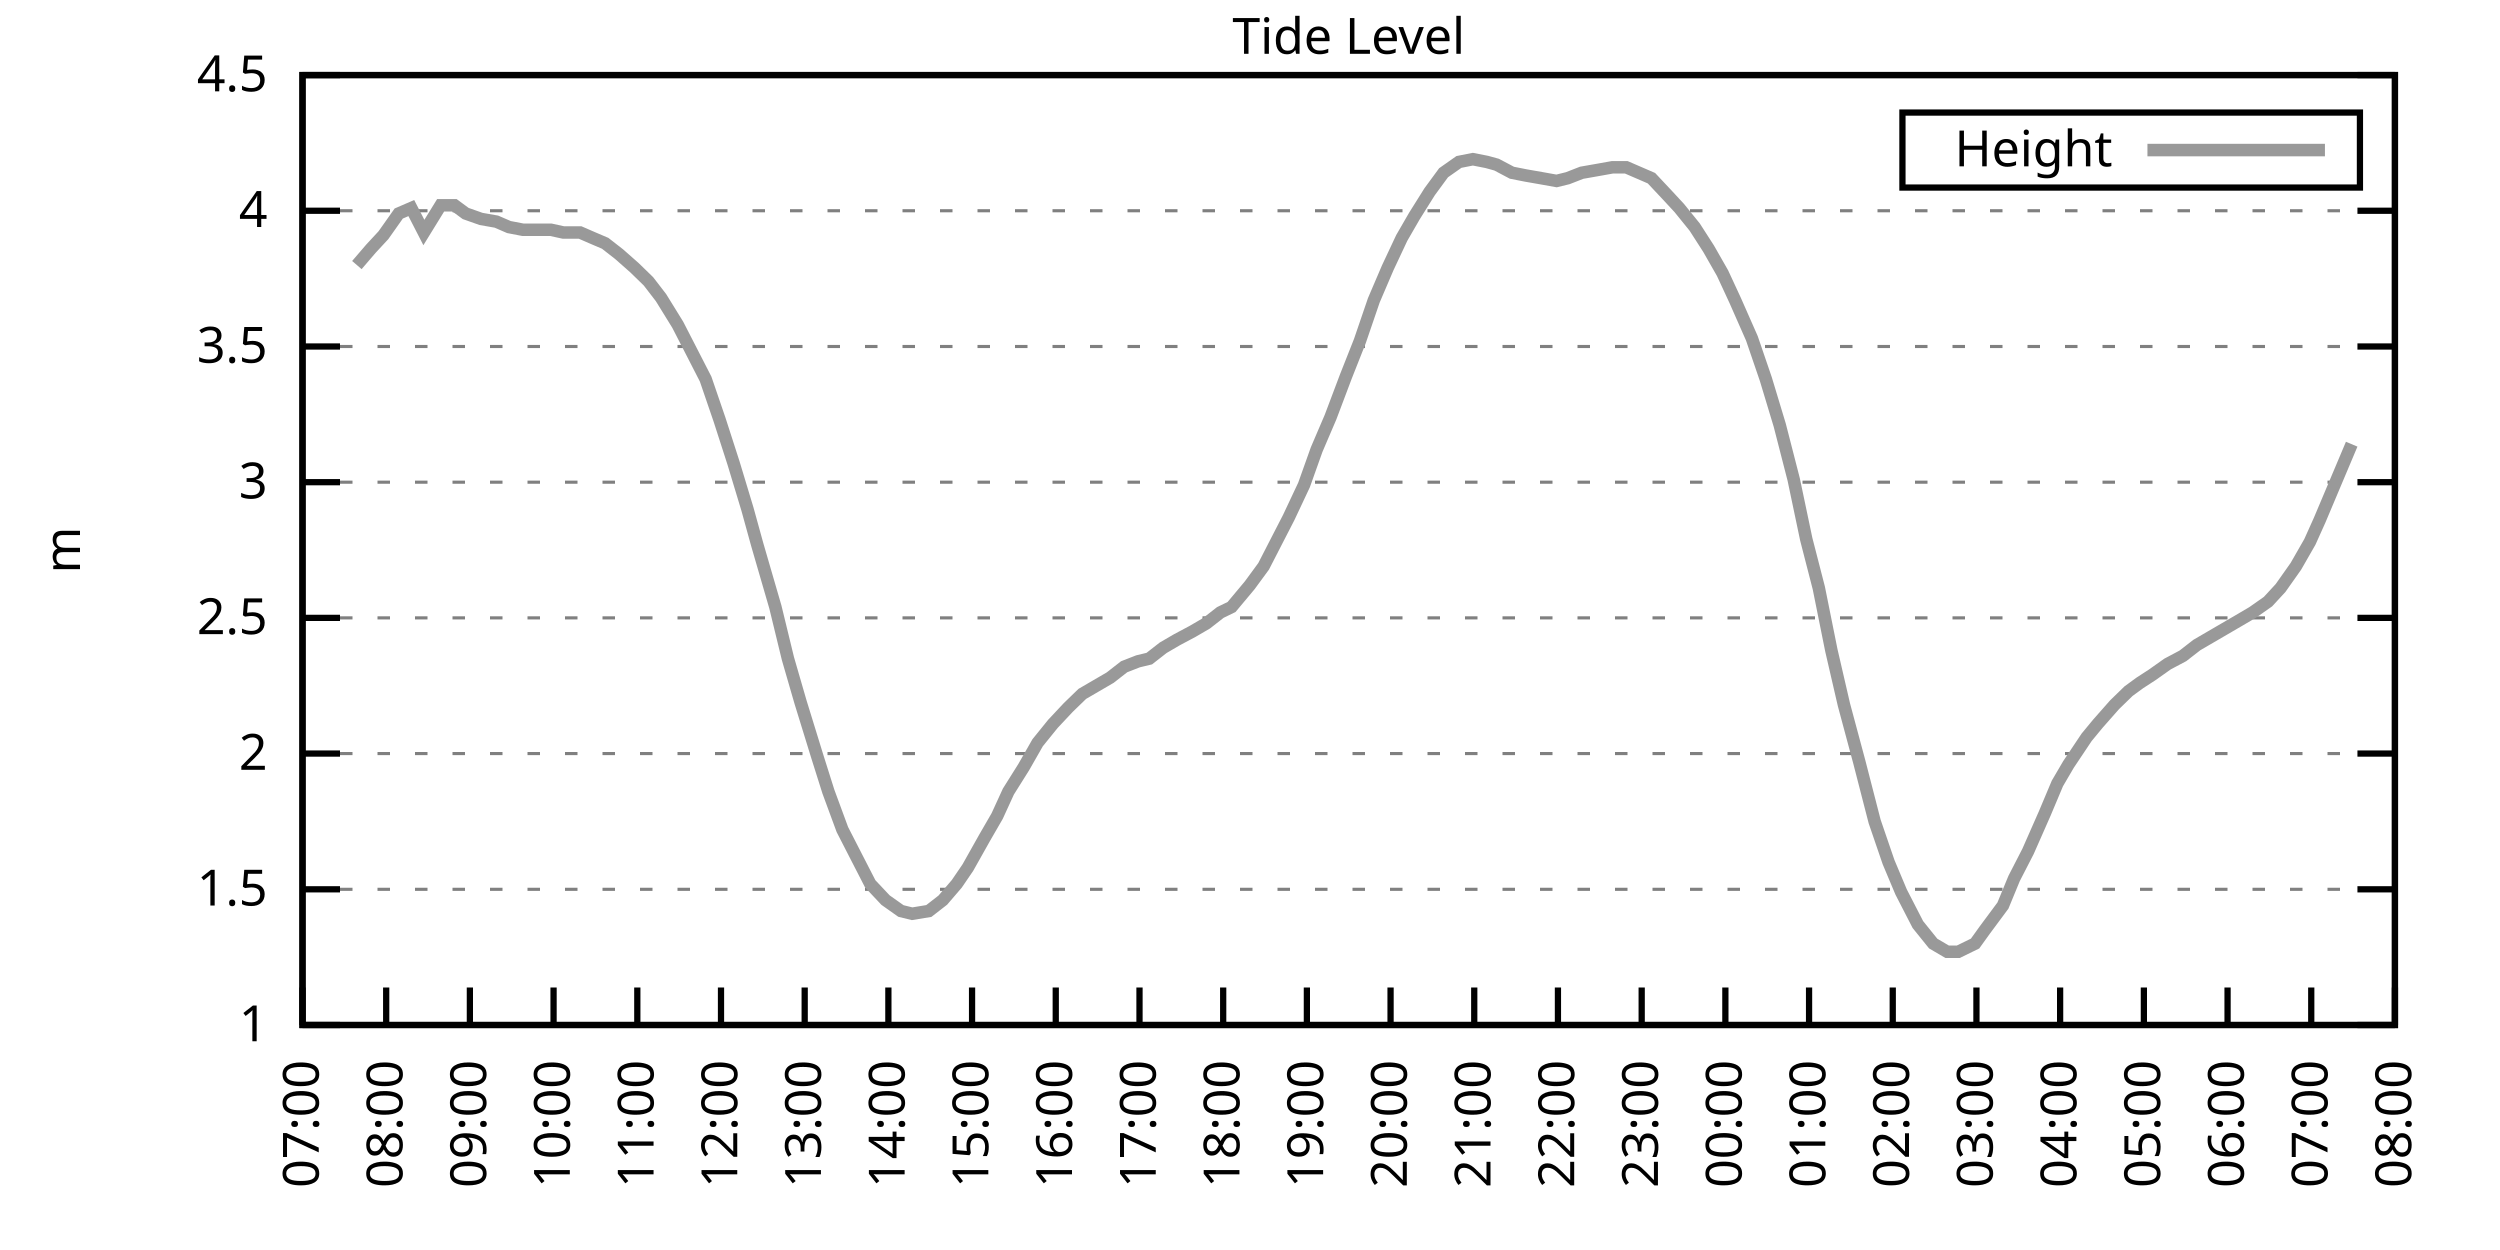
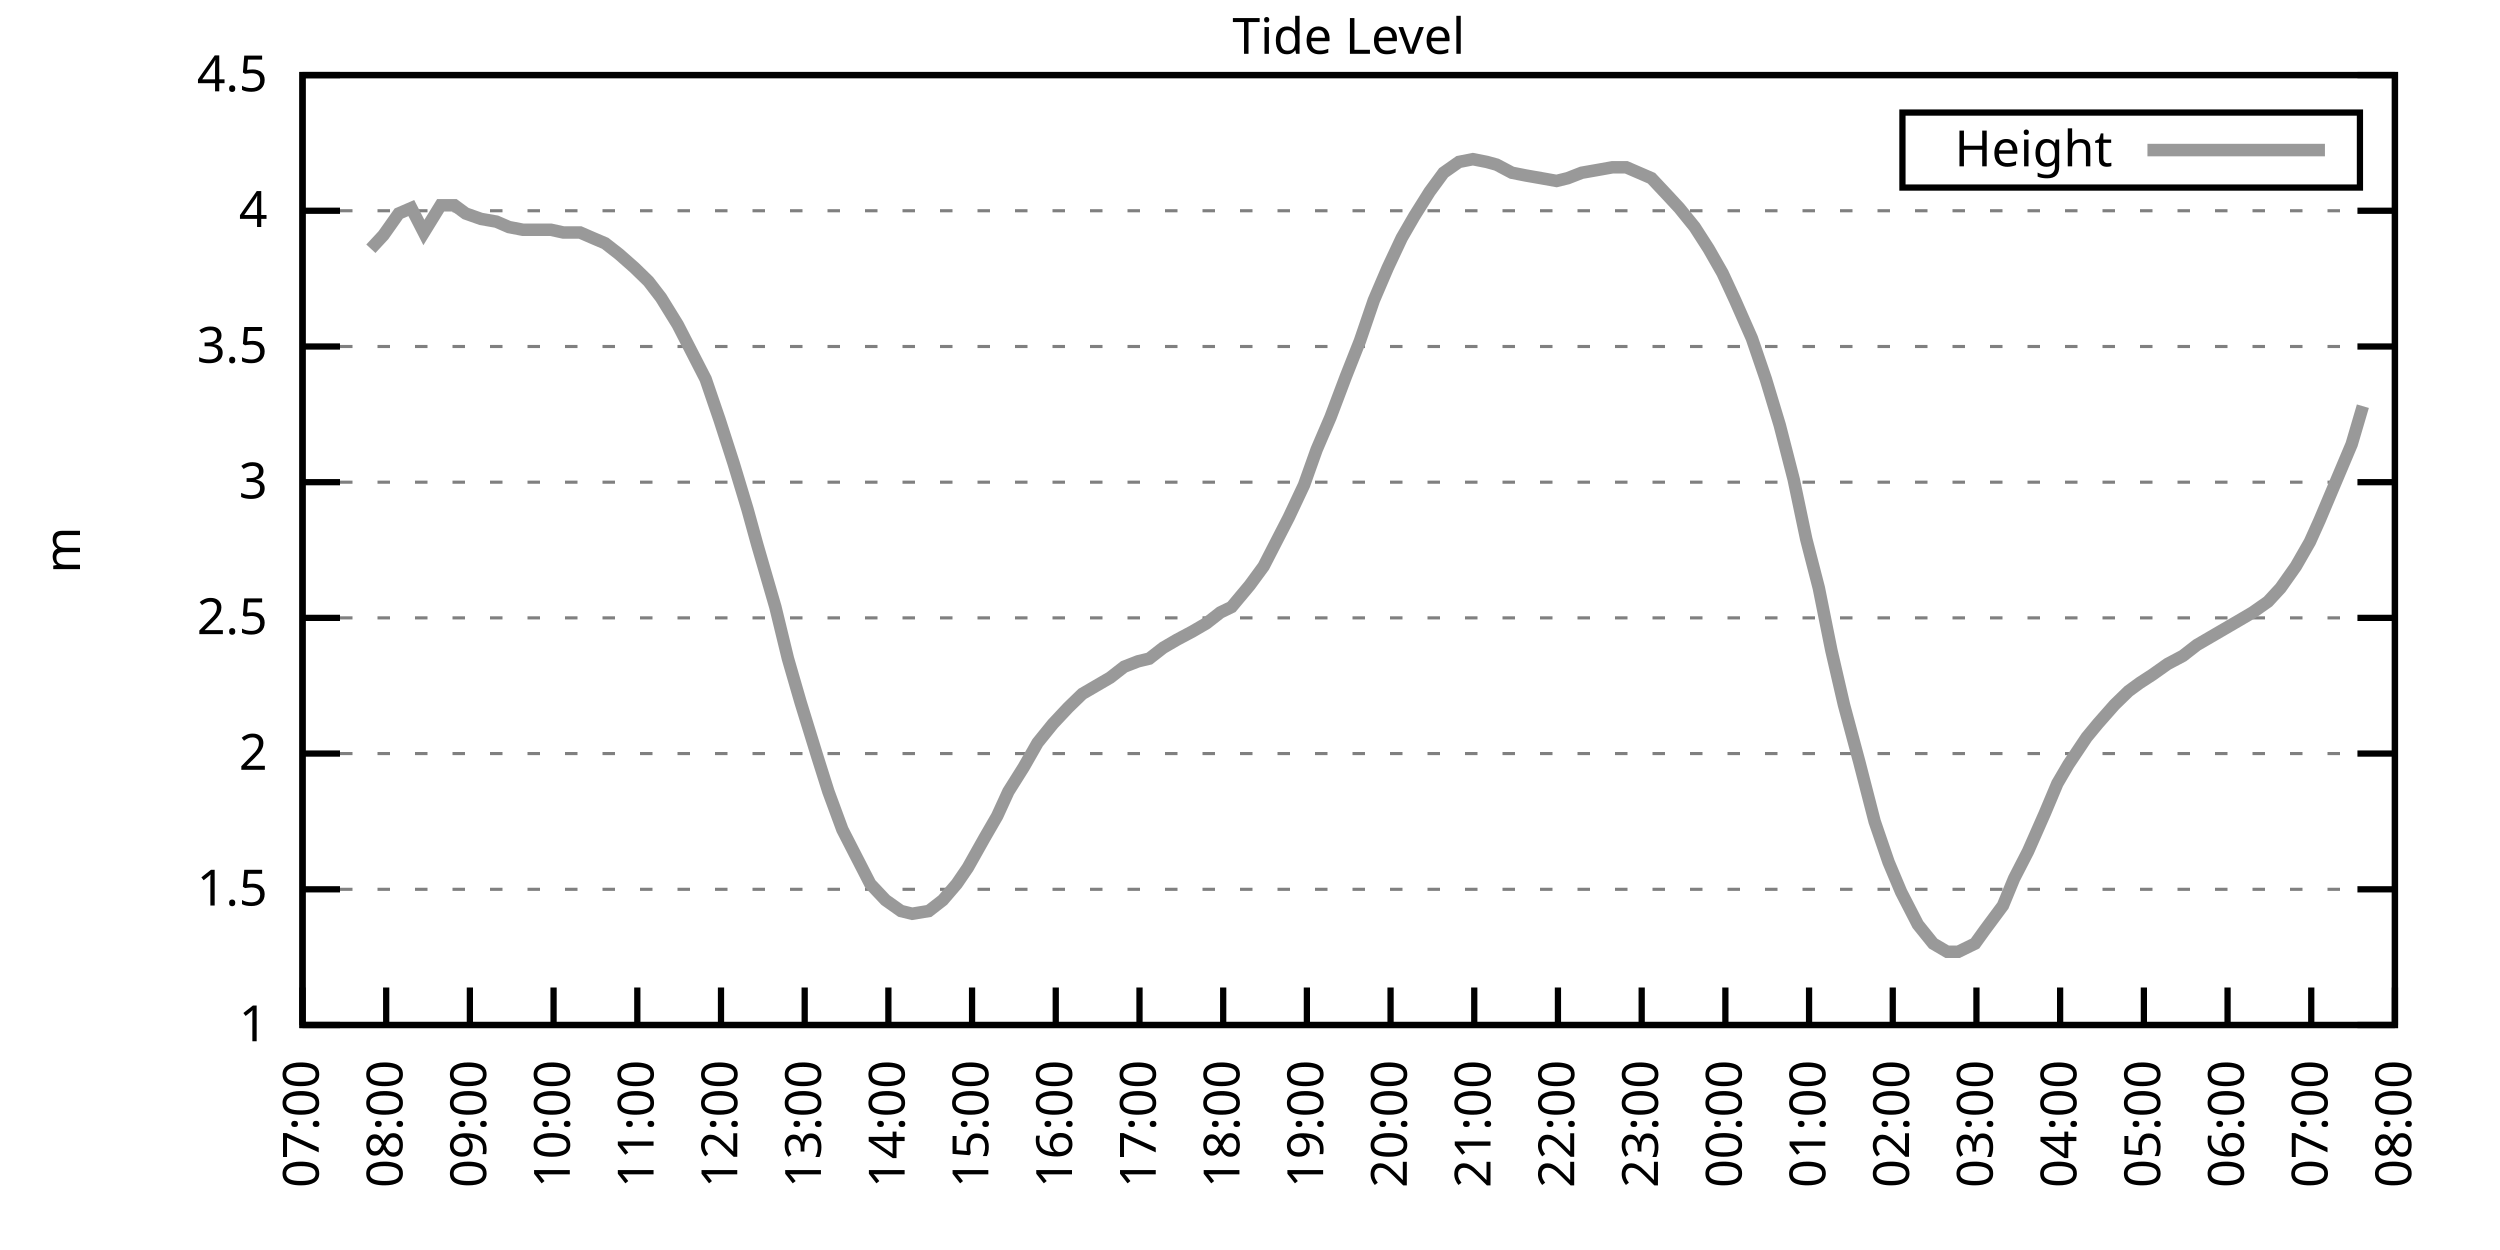
<svg xmlns="http://www.w3.org/2000/svg" xmlns:xlink="http://www.w3.org/1999/xlink" width="400" height="200" viewBox="0 0 400 200">
  <g id="gnuplot_canvas">
    <rect x="0" y="0" width="400" height="200" fill="none" />
    <defs>
      <circle id="gpDot" r="0.5" stroke-width="0.5" stroke="currentColor" />
      <path id="gpPt0" stroke-width="0.333" stroke="currentColor" d="M-1,0 h2 M0,-1 v2" />
      <path id="gpPt1" stroke-width="0.333" stroke="currentColor" d="M-1,-1 L1,1 M1,-1 L-1,1" />
      <path id="gpPt2" stroke-width="0.333" stroke="currentColor" d="M-1,0 L1,0 M0,-1 L0,1 M-1,-1 L1,1 M-1,1 L1,-1" />
      <rect id="gpPt3" stroke-width="0.333" stroke="currentColor" x="-1" y="-1" width="2" height="2" />
      <rect id="gpPt4" stroke-width="0.333" stroke="currentColor" fill="currentColor" x="-1" y="-1" width="2" height="2" />
      <circle id="gpPt5" stroke-width="0.333" stroke="currentColor" cx="0" cy="0" r="1" />
      <use xlink:href="#gpPt5" id="gpPt6" fill="currentColor" stroke="none" />
      <path id="gpPt7" stroke-width="0.333" stroke="currentColor" d="M0,-1.33 L-1.33,0.67 L1.33,0.67 z" />
      <use xlink:href="#gpPt7" id="gpPt8" fill="currentColor" stroke="none" />
      <use xlink:href="#gpPt7" id="gpPt9" stroke="currentColor" transform="rotate(180)" />
      <use xlink:href="#gpPt9" id="gpPt10" fill="currentColor" stroke="none" />
      <use xlink:href="#gpPt3" id="gpPt11" stroke="currentColor" transform="rotate(45)" />
      <use xlink:href="#gpPt11" id="gpPt12" fill="currentColor" stroke="none" />
      <path id="gpPt13" stroke-width="0.333" stroke="currentColor" d="M0,1.330 L1.265,0.411 L0.782,-1.067 L-0.782,-1.076 L-1.265,0.411 z" />
      <use xlink:href="#gpPt13" id="gpPt14" fill="currentColor" stroke="none" />
      <filter id="textbox" filterUnits="objectBoundingBox" x="0" y="0" height="1" width="1">
        <feFlood flood-color="white" flood-opacity="1" result="bgnd" />
        <feComposite in="SourceGraphic" in2="bgnd" operator="atop" />
      </filter>
      <filter id="greybox" filterUnits="objectBoundingBox" x="0" y="0" height="1" width="1">
        <feFlood flood-color="lightgrey" flood-opacity="1" result="grey" />
        <feComposite in="SourceGraphic" in2="grey" operator="atop" />
      </filter>
    </defs>
    <g fill="none" color="white" stroke="currentColor" stroke-width="1.00" stroke-linecap="butt" stroke-linejoin="miter">
</g>
    <g fill="none" color="black" stroke="currentColor" stroke-width="1.00" stroke-linecap="butt" stroke-linejoin="miter">
      <g stroke="none" shape-rendering="crispEdges">
        <polygon fill="rgb(255, 255, 255)" points="48.40,164.00 383.18,164.00 383.18,12.02 48.40,12.02 " />
      </g>
    </g>
    <g fill="none" color="black" stroke="currentColor" stroke-width="1.00" stroke-linecap="butt" stroke-linejoin="miter">
</g>
    <g fill="none" color="black" stroke="black" stroke-width="0.50" stroke-linecap="butt" stroke-linejoin="miter">
</g>
    <g fill="none" color="gray" stroke="currentColor" stroke-width="0.50" stroke-linecap="butt" stroke-linejoin="miter">
      <path stroke="gray" stroke-dasharray="2,4" class="gridline" d="M48.40,164.00 L383.19,164.00  " />
    </g>
    <g fill="none" color="gray" stroke="gray" stroke-width="1.00" stroke-linecap="butt" stroke-linejoin="miter">
</g>
    <g fill="none" color="black" stroke="currentColor" stroke-width="1.00" stroke-linecap="butt" stroke-linejoin="miter">
      <path stroke="black" d="M48.40,164.00 L54.40,164.00 M383.19,164.00 L377.19,164.00  " />
      <g transform="translate(42.80,166.60)" stroke="none" fill="black" font-family="Sans" font-size="8.00" text-anchor="end">
        <text>
          <tspan font-family="Sans"> 1</tspan>
        </text>
      </g>
    </g>
    <g fill="none" color="black" stroke="currentColor" stroke-width="1.00" stroke-linecap="butt" stroke-linejoin="miter">
</g>
    <g fill="none" color="black" stroke="black" stroke-width="0.50" stroke-linecap="butt" stroke-linejoin="miter">
</g>
    <g fill="none" color="gray" stroke="currentColor" stroke-width="0.50" stroke-linecap="butt" stroke-linejoin="miter">
      <path stroke="gray" stroke-dasharray="2,4" class="gridline" d="M48.40,142.29 L383.19,142.29  " />
    </g>
    <g fill="none" color="gray" stroke="gray" stroke-width="1.00" stroke-linecap="butt" stroke-linejoin="miter">
</g>
    <g fill="none" color="black" stroke="currentColor" stroke-width="1.00" stroke-linecap="butt" stroke-linejoin="miter">
      <path stroke="black" d="M48.40,142.29 L54.40,142.29 M383.19,142.29 L377.19,142.29  " />
      <g transform="translate(42.80,144.89)" stroke="none" fill="black" font-family="Sans" font-size="8.00" text-anchor="end">
        <text>
          <tspan font-family="Sans"> 1.5</tspan>
        </text>
      </g>
    </g>
    <g fill="none" color="black" stroke="currentColor" stroke-width="1.00" stroke-linecap="butt" stroke-linejoin="miter">
</g>
    <g fill="none" color="black" stroke="black" stroke-width="0.50" stroke-linecap="butt" stroke-linejoin="miter">
</g>
    <g fill="none" color="gray" stroke="currentColor" stroke-width="0.50" stroke-linecap="butt" stroke-linejoin="miter">
      <path stroke="gray" stroke-dasharray="2,4" class="gridline" d="M48.40,120.57 L383.19,120.57  " />
    </g>
    <g fill="none" color="gray" stroke="gray" stroke-width="1.00" stroke-linecap="butt" stroke-linejoin="miter">
</g>
    <g fill="none" color="black" stroke="currentColor" stroke-width="1.00" stroke-linecap="butt" stroke-linejoin="miter">
      <path stroke="black" d="M48.40,120.57 L54.40,120.57 M383.19,120.57 L377.19,120.57  " />
      <g transform="translate(42.80,123.17)" stroke="none" fill="black" font-family="Sans" font-size="8.00" text-anchor="end">
        <text>
          <tspan font-family="Sans"> 2</tspan>
        </text>
      </g>
    </g>
    <g fill="none" color="black" stroke="currentColor" stroke-width="1.00" stroke-linecap="butt" stroke-linejoin="miter">
</g>
    <g fill="none" color="black" stroke="black" stroke-width="0.50" stroke-linecap="butt" stroke-linejoin="miter">
</g>
    <g fill="none" color="gray" stroke="currentColor" stroke-width="0.50" stroke-linecap="butt" stroke-linejoin="miter">
      <path stroke="gray" stroke-dasharray="2,4" class="gridline" d="M48.40,98.86 L383.19,98.86  " />
    </g>
    <g fill="none" color="gray" stroke="gray" stroke-width="1.00" stroke-linecap="butt" stroke-linejoin="miter">
</g>
    <g fill="none" color="black" stroke="currentColor" stroke-width="1.00" stroke-linecap="butt" stroke-linejoin="miter">
      <path stroke="black" d="M48.40,98.86 L54.40,98.86 M383.19,98.86 L377.19,98.86  " />
      <g transform="translate(42.80,101.46)" stroke="none" fill="black" font-family="Sans" font-size="8.00" text-anchor="end">
        <text>
          <tspan font-family="Sans"> 2.5</tspan>
        </text>
      </g>
    </g>
    <g fill="none" color="black" stroke="currentColor" stroke-width="1.00" stroke-linecap="butt" stroke-linejoin="miter">
</g>
    <g fill="none" color="black" stroke="black" stroke-width="0.50" stroke-linecap="butt" stroke-linejoin="miter">
</g>
    <g fill="none" color="gray" stroke="currentColor" stroke-width="0.50" stroke-linecap="butt" stroke-linejoin="miter">
      <path stroke="gray" stroke-dasharray="2,4" class="gridline" d="M48.40,77.15 L383.19,77.15  " />
    </g>
    <g fill="none" color="gray" stroke="gray" stroke-width="1.00" stroke-linecap="butt" stroke-linejoin="miter">
</g>
    <g fill="none" color="black" stroke="currentColor" stroke-width="1.00" stroke-linecap="butt" stroke-linejoin="miter">
      <path stroke="black" d="M48.40,77.15 L54.40,77.15 M383.19,77.15 L377.19,77.15  " />
      <g transform="translate(42.80,79.75)" stroke="none" fill="black" font-family="Sans" font-size="8.00" text-anchor="end">
        <text>
          <tspan font-family="Sans"> 3</tspan>
        </text>
      </g>
    </g>
    <g fill="none" color="black" stroke="currentColor" stroke-width="1.00" stroke-linecap="butt" stroke-linejoin="miter">
</g>
    <g fill="none" color="black" stroke="black" stroke-width="0.50" stroke-linecap="butt" stroke-linejoin="miter">
</g>
    <g fill="none" color="gray" stroke="currentColor" stroke-width="0.50" stroke-linecap="butt" stroke-linejoin="miter">
      <path stroke="gray" stroke-dasharray="2,4" class="gridline" d="M48.40,55.44 L383.19,55.44  " />
    </g>
    <g fill="none" color="gray" stroke="gray" stroke-width="1.00" stroke-linecap="butt" stroke-linejoin="miter">
</g>
    <g fill="none" color="black" stroke="currentColor" stroke-width="1.00" stroke-linecap="butt" stroke-linejoin="miter">
      <path stroke="black" d="M48.40,55.44 L54.40,55.44 M383.19,55.44 L377.19,55.44  " />
      <g transform="translate(42.80,58.04)" stroke="none" fill="black" font-family="Sans" font-size="8.00" text-anchor="end">
        <text>
          <tspan font-family="Sans"> 3.5</tspan>
        </text>
      </g>
    </g>
    <g fill="none" color="black" stroke="currentColor" stroke-width="1.00" stroke-linecap="butt" stroke-linejoin="miter">
</g>
    <g fill="none" color="black" stroke="black" stroke-width="0.50" stroke-linecap="butt" stroke-linejoin="miter">
</g>
    <g fill="none" color="gray" stroke="currentColor" stroke-width="0.50" stroke-linecap="butt" stroke-linejoin="miter">
      <path stroke="gray" stroke-dasharray="2,4" class="gridline" d="M48.40,33.72 L383.19,33.72  " />
    </g>
    <g fill="none" color="gray" stroke="gray" stroke-width="1.00" stroke-linecap="butt" stroke-linejoin="miter">
</g>
    <g fill="none" color="black" stroke="currentColor" stroke-width="1.00" stroke-linecap="butt" stroke-linejoin="miter">
      <path stroke="black" d="M48.40,33.72 L54.40,33.72 M383.19,33.72 L377.19,33.72  " />
      <g transform="translate(42.80,36.32)" stroke="none" fill="black" font-family="Sans" font-size="8.00" text-anchor="end">
        <text>
          <tspan font-family="Sans"> 4</tspan>
        </text>
      </g>
    </g>
    <g fill="none" color="black" stroke="currentColor" stroke-width="1.00" stroke-linecap="butt" stroke-linejoin="miter">
</g>
    <g fill="none" color="black" stroke="black" stroke-width="0.50" stroke-linecap="butt" stroke-linejoin="miter">
</g>
    <g fill="none" color="gray" stroke="currentColor" stroke-width="0.50" stroke-linecap="butt" stroke-linejoin="miter">
      <path stroke="gray" stroke-dasharray="2,4" class="gridline" d="M48.40,12.01 L383.19,12.01  " />
    </g>
    <g fill="none" color="gray" stroke="gray" stroke-width="1.00" stroke-linecap="butt" stroke-linejoin="miter">
</g>
    <g fill="none" color="black" stroke="currentColor" stroke-width="1.00" stroke-linecap="butt" stroke-linejoin="miter">
      <path stroke="black" d="M48.40,12.01 L54.40,12.01 M383.19,12.01 L377.19,12.01  " />
      <g transform="translate(42.80,14.61)" stroke="none" fill="black" font-family="Sans" font-size="8.00" text-anchor="end">
        <text>
          <tspan font-family="Sans"> 4.5</tspan>
        </text>
      </g>
    </g>
    <g fill="none" color="black" stroke="currentColor" stroke-width="1.00" stroke-linecap="butt" stroke-linejoin="miter">
      <path stroke="black" d="M48.40,164.00 L48.40,158.00  " />
      <g transform="translate(51.00,169.60) rotate(270.00)" stroke="none" fill="black" font-family="Sans" font-size="8.00" text-anchor="end">
        <text>
          <tspan font-family="Sans">07:00</tspan>
        </text>
      </g>
    </g>
    <g fill="none" color="black" stroke="currentColor" stroke-width="1.00" stroke-linecap="butt" stroke-linejoin="miter">
      <path stroke="black" d="M61.79,164.00 L61.79,158.00  " />
      <g transform="translate(64.39,169.60) rotate(270.00)" stroke="none" fill="black" font-family="Sans" font-size="8.00" text-anchor="end">
        <text>
          <tspan font-family="Sans">08:00</tspan>
        </text>
      </g>
    </g>
    <g fill="none" color="black" stroke="currentColor" stroke-width="1.00" stroke-linecap="butt" stroke-linejoin="miter">
      <path stroke="black" d="M75.18,164.00 L75.18,158.00  " />
      <g transform="translate(77.78,169.60) rotate(270.00)" stroke="none" fill="black" font-family="Sans" font-size="8.00" text-anchor="end">
        <text>
          <tspan font-family="Sans">09:00</tspan>
        </text>
      </g>
    </g>
    <g fill="none" color="black" stroke="currentColor" stroke-width="1.00" stroke-linecap="butt" stroke-linejoin="miter">
      <path stroke="black" d="M88.57,164.00 L88.57,158.00  " />
      <g transform="translate(91.17,169.60) rotate(270.00)" stroke="none" fill="black" font-family="Sans" font-size="8.00" text-anchor="end">
        <text>
          <tspan font-family="Sans">10:00</tspan>
        </text>
      </g>
    </g>
    <g fill="none" color="black" stroke="currentColor" stroke-width="1.00" stroke-linecap="butt" stroke-linejoin="miter">
      <path stroke="black" d="M101.97,164.00 L101.97,158.00  " />
      <g transform="translate(104.57,169.60) rotate(270.00)" stroke="none" fill="black" font-family="Sans" font-size="8.00" text-anchor="end">
        <text>
          <tspan font-family="Sans">11:00</tspan>
        </text>
      </g>
    </g>
    <g fill="none" color="black" stroke="currentColor" stroke-width="1.00" stroke-linecap="butt" stroke-linejoin="miter">
      <path stroke="black" d="M115.36,164.00 L115.36,158.00  " />
      <g transform="translate(117.96,169.60) rotate(270.00)" stroke="none" fill="black" font-family="Sans" font-size="8.00" text-anchor="end">
        <text>
          <tspan font-family="Sans">12:00</tspan>
        </text>
      </g>
    </g>
    <g fill="none" color="black" stroke="currentColor" stroke-width="1.00" stroke-linecap="butt" stroke-linejoin="miter">
      <path stroke="black" d="M128.75,164.00 L128.75,158.00  " />
      <g transform="translate(131.35,169.60) rotate(270.00)" stroke="none" fill="black" font-family="Sans" font-size="8.00" text-anchor="end">
        <text>
          <tspan font-family="Sans">13:00</tspan>
        </text>
      </g>
    </g>
    <g fill="none" color="black" stroke="currentColor" stroke-width="1.00" stroke-linecap="butt" stroke-linejoin="miter">
      <path stroke="black" d="M142.14,164.00 L142.14,158.00  " />
      <g transform="translate(144.74,169.60) rotate(270.00)" stroke="none" fill="black" font-family="Sans" font-size="8.00" text-anchor="end">
        <text>
          <tspan font-family="Sans">14:00</tspan>
        </text>
      </g>
    </g>
    <g fill="none" color="black" stroke="currentColor" stroke-width="1.00" stroke-linecap="butt" stroke-linejoin="miter">
      <path stroke="black" d="M155.53,164.00 L155.53,158.00  " />
      <g transform="translate(158.13,169.60) rotate(270.00)" stroke="none" fill="black" font-family="Sans" font-size="8.00" text-anchor="end">
        <text>
          <tspan font-family="Sans">15:00</tspan>
        </text>
      </g>
    </g>
    <g fill="none" color="black" stroke="currentColor" stroke-width="1.00" stroke-linecap="butt" stroke-linejoin="miter">
      <path stroke="black" d="M168.92,164.00 L168.92,158.00  " />
      <g transform="translate(171.52,169.60) rotate(270.00)" stroke="none" fill="black" font-family="Sans" font-size="8.00" text-anchor="end">
        <text>
          <tspan font-family="Sans">16:00</tspan>
        </text>
      </g>
    </g>
    <g fill="none" color="black" stroke="currentColor" stroke-width="1.00" stroke-linecap="butt" stroke-linejoin="miter">
      <path stroke="black" d="M182.32,164.00 L182.32,158.00  " />
      <g transform="translate(184.92,169.60) rotate(270.00)" stroke="none" fill="black" font-family="Sans" font-size="8.00" text-anchor="end">
        <text>
          <tspan font-family="Sans">17:00</tspan>
        </text>
      </g>
    </g>
    <g fill="none" color="black" stroke="currentColor" stroke-width="1.00" stroke-linecap="butt" stroke-linejoin="miter">
      <path stroke="black" d="M195.71,164.00 L195.71,158.00  " />
      <g transform="translate(198.31,169.60) rotate(270.00)" stroke="none" fill="black" font-family="Sans" font-size="8.00" text-anchor="end">
        <text>
          <tspan font-family="Sans">18:00</tspan>
        </text>
      </g>
    </g>
    <g fill="none" color="black" stroke="currentColor" stroke-width="1.00" stroke-linecap="butt" stroke-linejoin="miter">
      <path stroke="black" d="M209.10,164.00 L209.10,158.00  " />
      <g transform="translate(211.70,169.60) rotate(270.00)" stroke="none" fill="black" font-family="Sans" font-size="8.00" text-anchor="end">
        <text>
          <tspan font-family="Sans">19:00</tspan>
        </text>
      </g>
    </g>
    <g fill="none" color="black" stroke="currentColor" stroke-width="1.00" stroke-linecap="butt" stroke-linejoin="miter">
      <path stroke="black" d="M222.49,164.00 L222.49,158.00  " />
      <g transform="translate(225.09,169.60) rotate(270.00)" stroke="none" fill="black" font-family="Sans" font-size="8.00" text-anchor="end">
        <text>
          <tspan font-family="Sans">20:00</tspan>
        </text>
      </g>
    </g>
    <g fill="none" color="black" stroke="currentColor" stroke-width="1.00" stroke-linecap="butt" stroke-linejoin="miter">
      <path stroke="black" d="M235.88,164.00 L235.88,158.00  " />
      <g transform="translate(238.48,169.60) rotate(270.00)" stroke="none" fill="black" font-family="Sans" font-size="8.00" text-anchor="end">
        <text>
          <tspan font-family="Sans">21:00</tspan>
        </text>
      </g>
    </g>
    <g fill="none" color="black" stroke="currentColor" stroke-width="1.00" stroke-linecap="butt" stroke-linejoin="miter">
      <path stroke="black" d="M249.27,164.00 L249.27,158.00  " />
      <g transform="translate(251.87,169.60) rotate(270.00)" stroke="none" fill="black" font-family="Sans" font-size="8.00" text-anchor="end">
        <text>
          <tspan font-family="Sans">22:00</tspan>
        </text>
      </g>
    </g>
    <g fill="none" color="black" stroke="currentColor" stroke-width="1.00" stroke-linecap="butt" stroke-linejoin="miter">
      <path stroke="black" d="M262.67,164.00 L262.67,158.00  " />
      <g transform="translate(265.27,169.60) rotate(270.00)" stroke="none" fill="black" font-family="Sans" font-size="8.00" text-anchor="end">
        <text>
          <tspan font-family="Sans">23:00</tspan>
        </text>
      </g>
    </g>
    <g fill="none" color="black" stroke="currentColor" stroke-width="1.00" stroke-linecap="butt" stroke-linejoin="miter">
      <path stroke="black" d="M276.06,164.00 L276.06,158.00  " />
      <g transform="translate(278.66,169.60) rotate(270.00)" stroke="none" fill="black" font-family="Sans" font-size="8.00" text-anchor="end">
        <text>
          <tspan font-family="Sans">00:00</tspan>
        </text>
      </g>
    </g>
    <g fill="none" color="black" stroke="currentColor" stroke-width="1.00" stroke-linecap="butt" stroke-linejoin="miter">
      <path stroke="black" d="M289.45,164.00 L289.45,158.00  " />
      <g transform="translate(292.05,169.60) rotate(270.00)" stroke="none" fill="black" font-family="Sans" font-size="8.00" text-anchor="end">
        <text>
          <tspan font-family="Sans">01:00</tspan>
        </text>
      </g>
    </g>
    <g fill="none" color="black" stroke="currentColor" stroke-width="1.00" stroke-linecap="butt" stroke-linejoin="miter">
      <path stroke="black" d="M302.84,164.00 L302.84,158.00  " />
      <g transform="translate(305.44,169.60) rotate(270.00)" stroke="none" fill="black" font-family="Sans" font-size="8.00" text-anchor="end">
        <text>
          <tspan font-family="Sans">02:00</tspan>
        </text>
      </g>
    </g>
    <g fill="none" color="black" stroke="currentColor" stroke-width="1.00" stroke-linecap="butt" stroke-linejoin="miter">
      <path stroke="black" d="M316.23,164.00 L316.23,158.00  " />
      <g transform="translate(318.83,169.60) rotate(270.00)" stroke="none" fill="black" font-family="Sans" font-size="8.00" text-anchor="end">
        <text>
          <tspan font-family="Sans">03:00</tspan>
        </text>
      </g>
    </g>
    <g fill="none" color="black" stroke="currentColor" stroke-width="1.00" stroke-linecap="butt" stroke-linejoin="miter">
      <path stroke="black" d="M329.62,164.00 L329.62,158.00  " />
      <g transform="translate(332.22,169.60) rotate(270.00)" stroke="none" fill="black" font-family="Sans" font-size="8.00" text-anchor="end">
        <text>
          <tspan font-family="Sans">04:00</tspan>
        </text>
      </g>
    </g>
    <g fill="none" color="black" stroke="currentColor" stroke-width="1.00" stroke-linecap="butt" stroke-linejoin="miter">
      <path stroke="black" d="M343.02,164.00 L343.02,158.00  " />
      <g transform="translate(345.62,169.60) rotate(270.00)" stroke="none" fill="black" font-family="Sans" font-size="8.00" text-anchor="end">
        <text>
          <tspan font-family="Sans">05:00</tspan>
        </text>
      </g>
    </g>
    <g fill="none" color="black" stroke="currentColor" stroke-width="1.00" stroke-linecap="butt" stroke-linejoin="miter">
      <path stroke="black" d="M356.41,164.00 L356.41,158.00  " />
      <g transform="translate(359.01,169.60) rotate(270.00)" stroke="none" fill="black" font-family="Sans" font-size="8.00" text-anchor="end">
        <text>
          <tspan font-family="Sans">06:00</tspan>
        </text>
      </g>
    </g>
    <g fill="none" color="black" stroke="currentColor" stroke-width="1.00" stroke-linecap="butt" stroke-linejoin="miter">
      <path stroke="black" d="M369.80,164.00 L369.80,158.00  " />
      <g transform="translate(372.40,169.60) rotate(270.00)" stroke="none" fill="black" font-family="Sans" font-size="8.00" text-anchor="end">
        <text>
          <tspan font-family="Sans">07:00</tspan>
        </text>
      </g>
    </g>
    <g fill="none" color="black" stroke="currentColor" stroke-width="1.00" stroke-linecap="butt" stroke-linejoin="miter">
      <path stroke="black" d="M383.19,164.00 L383.19,158.00  " />
      <g transform="translate(385.79,169.60) rotate(270.00)" stroke="none" fill="black" font-family="Sans" font-size="8.00" text-anchor="end">
        <text>
          <tspan font-family="Sans">08:00</tspan>
        </text>
      </g>
    </g>
    <g fill="none" color="black" stroke="currentColor" stroke-width="1.00" stroke-linecap="butt" stroke-linejoin="miter">
</g>
    <g fill="none" color="black" stroke="currentColor" stroke-width="1.00" stroke-linecap="butt" stroke-linejoin="miter">
      <path stroke="black" d="M48.40,12.01 L48.40,164.00 L383.19,164.00 L383.19,12.01 L48.40,12.01 Z  " />
    </g>
    <g fill="none" color="black" stroke="currentColor" stroke-width="1.00" stroke-linecap="butt" stroke-linejoin="miter">
</g>
    <g fill="none" color="black" stroke="currentColor" stroke-width="1.00" stroke-linecap="butt" stroke-linejoin="miter">
      <path stroke="black" d="M304.39,30.01 L304.39,18.01 L377.59,18.01 L377.59,30.01 L304.39,30.01 Z  " />
    </g>
    <g id="Tide_level_plot_1">
      <g fill="none" color="white" stroke="black" stroke-width="2.00" stroke-linecap="butt" stroke-linejoin="miter">
</g>
      <g fill="none" color="black" stroke="currentColor" stroke-width="2.00" stroke-linecap="butt" stroke-linejoin="miter">
        <g transform="translate(337.99,26.61)" stroke="none" fill="black" font-family="Sans" font-size="8.00" text-anchor="end">
          <text>
            <tspan font-family="Sans">Height</tspan>
          </text>
        </g>
      </g>
      <g fill="none" color="black" stroke="currentColor" stroke-width="2.00" stroke-linecap="butt" stroke-linejoin="miter">
-         <path stroke="rgb(153, 153, 153)" d="M343.59,24.01 L371.99,24.01 M57.10,42.41 L59.34,39.80 L61.35,37.63 L63.80,34.16 L65.81,33.29 L67.82,37.20   L70.50,32.85 L72.73,32.85 L74.51,34.16 L76.97,35.03 L79.42,35.46 L81.43,36.33 L83.66,36.76 L85.90,36.76   L88.13,36.76 L90.14,37.20 L92.82,37.20 L94.82,38.07 L96.83,38.93 L99.06,40.67 L101.52,42.84 L103.75,45.01   L105.76,47.62 L108.44,51.96 L110.67,56.30 L112.90,60.65 L115.13,67.16 L117.37,74.11 L119.60,81.49 L121.16,87.14   L124.06,97.12 L126.07,105.38 L128.08,112.32 L130.76,121.01 L132.54,126.65 L134.78,132.73 L137.01,137.08 L139.24,141.42   L141.69,144.02 L144.15,145.76 L145.94,146.20 L148.61,145.76 L150.85,144.02 L153.08,141.42 L154.86,138.81 L157.54,134.04   L159.55,130.56 L161.34,126.65 L163.79,122.75 L166.02,118.84 L168.48,115.80 L170.93,113.19 L173.17,111.02 L175.40,109.72   L177.63,108.42 L179.86,106.68 L182.09,105.81 L183.88,105.38 L186.11,103.64 L188.34,102.34 L190.80,101.03 L193.03,99.73   L195.26,97.99 L197.05,97.12 L199.95,93.65 L202.18,90.61 L204.41,86.27 L206.20,82.79 L208.65,77.58 L210.66,71.94   L212.89,66.73 L215.35,60.21 L217.58,54.57 L219.81,48.05 L222.04,42.84 L224.28,38.07 L226.29,34.59 L228.74,30.68   L230.97,27.64 L233.43,25.91 L235.66,25.47 L237.89,25.91 L239.45,26.34 L241.91,27.64 L244.14,28.08 L246.60,28.51   L249.05,28.95 L250.84,28.51 L253.07,27.64 L255.52,27.21 L257.98,26.77 L260.21,26.77 L262.22,27.64 L264.23,28.51   L266.68,31.12 L268.69,33.29 L271.15,36.33 L273.38,39.80 L275.61,43.71 L277.62,48.05 L280.30,54.13 L282.53,60.65   L284.76,68.03 L286.99,76.71 L289.00,86.27 L291.01,94.08 L293.02,104.07 L295.03,112.76 L297.48,121.88 L299.94,131.43   L302.17,137.94 L304.18,142.72 L306.86,147.93 L309.31,150.97 L311.54,152.28 L313.33,152.28 L316.01,150.97 L317.57,148.80   L320.47,144.89 L322.26,140.55 L324.49,136.21 L327.17,130.13 L329.18,125.35 L330.96,122.31 L333.86,117.97 L335.65,115.80   L338.33,112.76 L340.56,110.59 L342.35,109.28 L344.35,107.98 L346.81,106.24 L349.26,104.94 L351.50,103.20 L353.73,101.90   L355.96,100.60 L358.19,99.30 L360.42,97.99 L362.88,96.26 L364.89,94.08 L367.34,90.61 L369.58,86.70 L371.14,83.23   L376.27,71.07  " />
+         <path stroke="rgb(153, 153, 153)" d="M343.59,24.01 L371.99,24.01 M59.34,39.80 L61.35,37.63 L63.80,34.16 L65.81,33.29 L67.82,37.20 L70.50,32.85   L72.73,32.85 L74.51,34.16 L76.97,35.03 L79.42,35.46 L81.43,36.33 L83.66,36.76 L85.90,36.76 L88.13,36.76   L90.14,37.20 L92.82,37.20 L94.82,38.07 L96.83,38.93 L99.06,40.67 L101.52,42.84 L103.75,45.01 L105.76,47.62   L108.44,51.96 L110.67,56.30 L112.90,60.65 L115.13,67.16 L117.37,74.11 L119.60,81.49 L121.16,87.14 L124.06,97.12   L126.07,105.38 L128.08,112.32 L130.76,121.01 L132.54,126.65 L134.78,132.73 L137.01,137.08 L139.24,141.42 L141.69,144.02   L144.15,145.76 L145.94,146.20 L148.61,145.76 L150.85,144.02 L153.08,141.42 L154.86,138.81 L157.54,134.04 L159.55,130.56   L161.34,126.65 L163.79,122.75 L166.02,118.84 L168.48,115.80 L170.93,113.19 L173.17,111.02 L175.40,109.72 L177.63,108.42   L179.86,106.68 L182.09,105.81 L183.88,105.38 L186.11,103.64 L188.34,102.34 L190.80,101.03 L193.03,99.73 L195.26,97.99   L197.05,97.12 L199.95,93.65 L202.18,90.61 L204.41,86.27 L206.20,82.79 L208.65,77.58 L210.66,71.94 L212.89,66.73   L215.35,60.21 L217.58,54.57 L219.81,48.05 L222.04,42.84 L224.28,38.07 L226.29,34.59 L228.74,30.68 L230.97,27.64   L233.43,25.91 L235.66,25.47 L237.89,25.91 L239.45,26.34 L241.91,27.64 L244.14,28.08 L246.60,28.51 L249.05,28.95   L250.84,28.51 L253.07,27.64 L255.52,27.21 L257.98,26.77 L260.21,26.77 L262.22,27.64 L264.23,28.51 L266.68,31.12   L268.69,33.29 L271.15,36.33 L273.38,39.80 L275.61,43.71 L277.62,48.05 L280.30,54.13 L282.53,60.65 L284.76,68.03   L286.99,76.71 L289.00,86.27 L291.01,94.08 L293.02,104.07 L295.03,112.76 L297.48,121.88 L299.94,131.43 L302.17,137.94   L304.18,142.72 L306.86,147.93 L309.31,150.97 L311.54,152.28 L313.33,152.28 L316.01,150.97 L317.57,148.80 L320.47,144.89   L322.26,140.55 L324.49,136.21 L327.17,130.13 L329.18,125.35 L330.96,122.31 L333.86,117.97 L335.65,115.80 L338.33,112.76   L340.56,110.59 L342.35,109.28 L344.35,107.98 L346.81,106.24 L349.26,104.94 L351.50,103.20 L353.73,101.90 L355.96,100.60   L358.19,99.30 L360.42,97.99 L362.88,96.26 L364.89,94.08 L367.34,90.61 L369.58,86.70 L371.14,83.23 L376.27,71.07   L378.06,64.99  " />
      </g>
    </g>
    <g fill="none" color="black" stroke="currentColor" stroke-width="2.00" stroke-linecap="butt" stroke-linejoin="miter">
</g>
    <g fill="none" color="black" stroke="black" stroke-width="1.00" stroke-linecap="butt" stroke-linejoin="miter">
</g>
    <g fill="none" color="black" stroke="currentColor" stroke-width="1.00" stroke-linecap="butt" stroke-linejoin="miter">
      <path stroke="black" d="M48.40,12.01 L48.40,164.00 L383.19,164.00 L383.19,12.01 L48.40,12.01 Z  " />
      <g transform="translate(12.80,88.01) rotate(270.00)" stroke="none" fill="black" font-family="Sans" font-size="8.00" text-anchor="middle">
        <text>
          <tspan font-family="Sans">m</tspan>
        </text>
      </g>
    </g>
    <g fill="none" color="black" stroke="currentColor" stroke-width="1.00" stroke-linecap="butt" stroke-linejoin="miter">
</g>
    <g fill="none" color="black" stroke="currentColor" stroke-width="1.00" stroke-linecap="butt" stroke-linejoin="miter">
      <g transform="translate(215.79,8.61)" stroke="none" fill="black" font-family="Sans" font-size="8.00" text-anchor="middle">
        <text>
          <tspan font-family="Sans">Tide Level</tspan>
        </text>
      </g>
    </g>
    <g fill="none" color="black" stroke="currentColor" stroke-width="1.00" stroke-linecap="butt" stroke-linejoin="miter">
</g>
  </g>
</svg>
